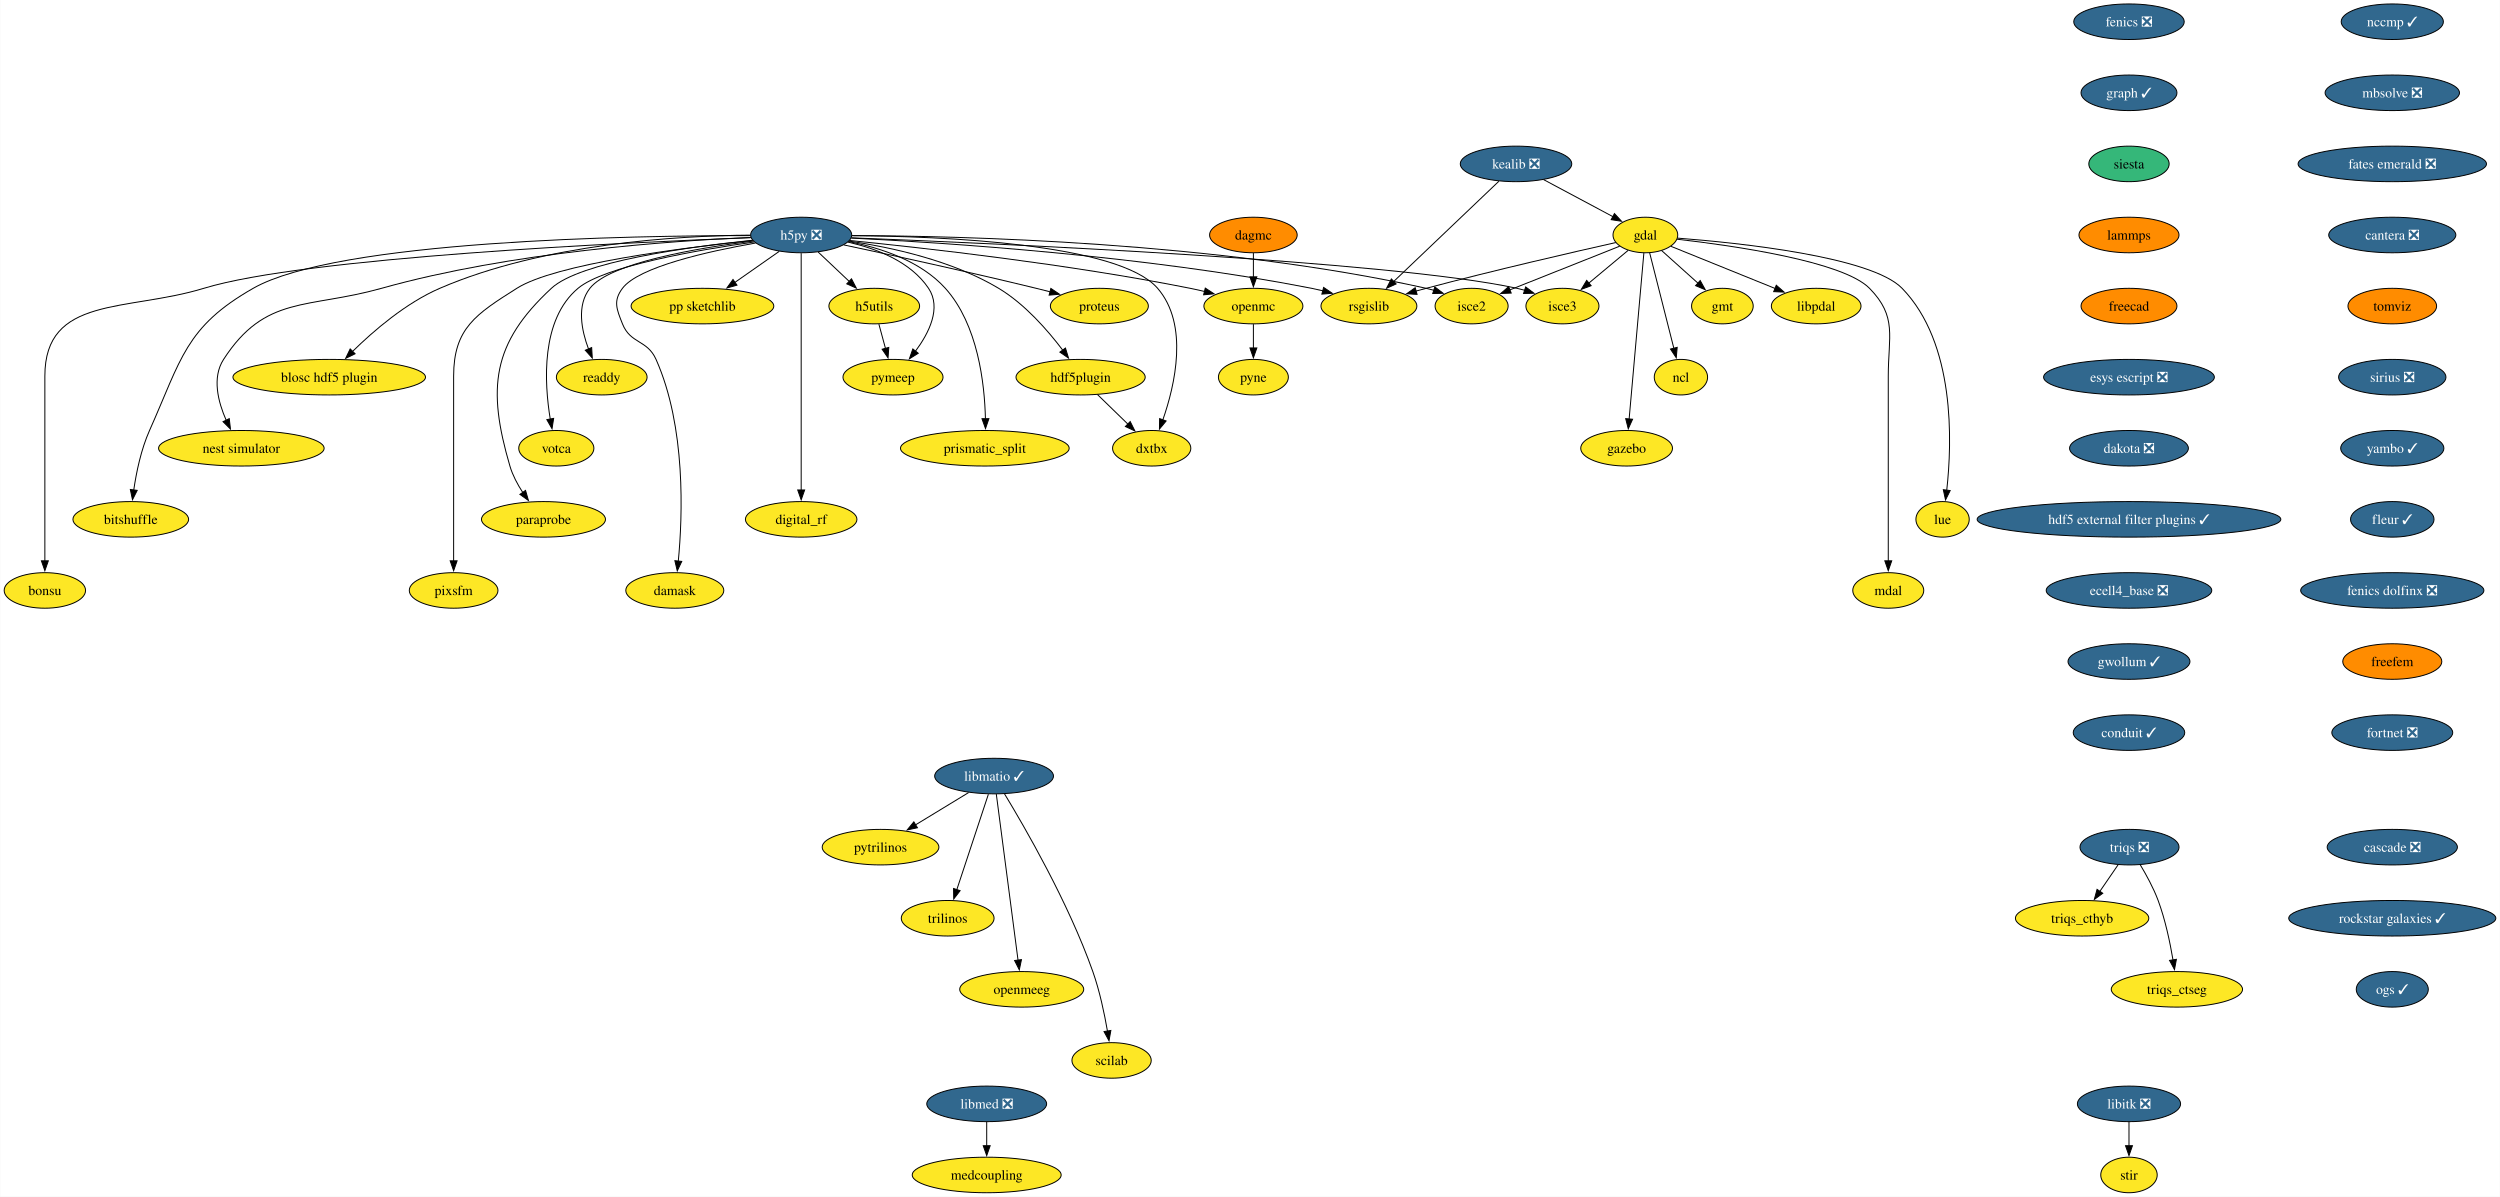
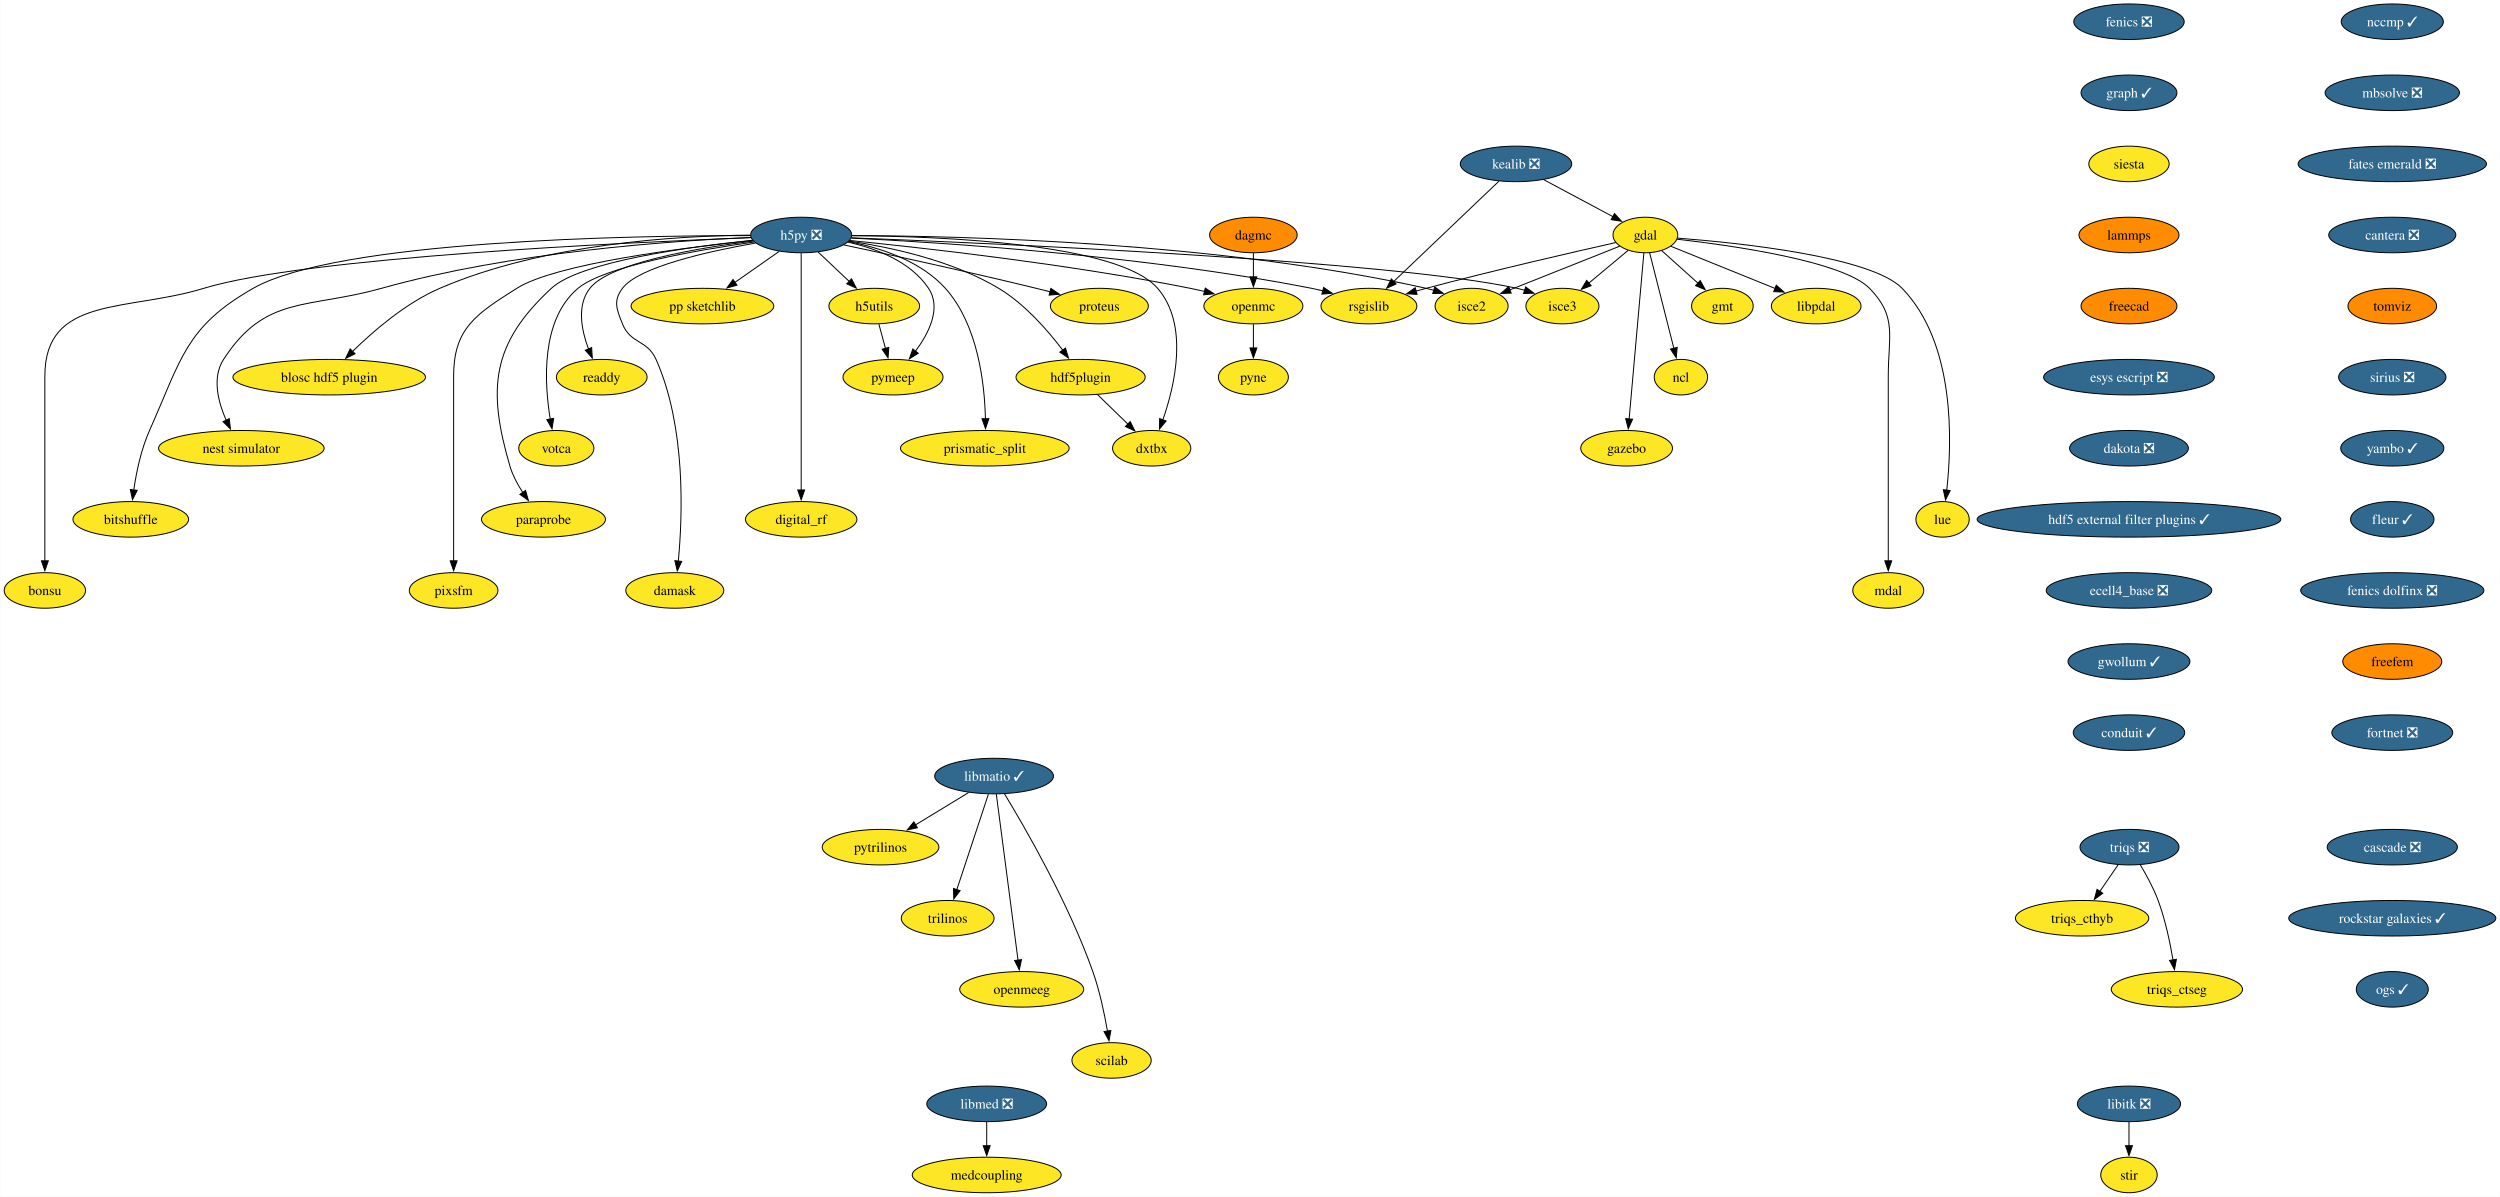
<svg xmlns="http://www.w3.org/2000/svg" xmlns:xlink="http://www.w3.org/1999/xlink" width="2532pt" height="1212pt" viewBox="0.00 0.00 2531.55 1212.00">
  <g id="graph0" class="graph" transform="scale(1 1) rotate(0) translate(4 1208)">
    <polygon fill="white" stroke="none" points="-4,4 -4,-1208 2527.55,-1208 2527.55,4 -4,4" />
    <g id="node1" class="node">
      <g id="a_node1">
        <a xlink:href="https://github.com/conda-forge/fenics-feedstock/pull/233" xlink:title="fenics ❎">
          <ellipse fill="#31688e" stroke="black" cx="2152.01" cy="-1186" rx="55.94" ry="18" />
          <text text-anchor="middle" x="2152.01" y="-1181.33" font-family="Times,serif" font-size="14.00" fill="white">fenics ❎</text>
        </a>
      </g>
    </g>
    <g id="node2" class="node">
      <g id="a_node2">
        <a xlink:href="https://github.com/conda-forge/graph-feedstock/pull/11" xlink:title="graph ✓">
          <ellipse fill="#31688e" stroke="black" cx="2152.01" cy="-1114" rx="48.58" ry="18" />
          <text text-anchor="middle" x="2152.01" y="-1109.33" font-family="Times,serif" font-size="14.00" fill="white">graph ✓</text>
        </a>
      </g>
    </g>
    <g id="node13" class="node">
      <g id="a_node13">
        <a xlink:href="https://github.com/conda-forge/siesta-feedstock" xlink:title="siesta">
-           <ellipse fill="#35b779" stroke="black" cx="2152.01" cy="-1042" rx="40.69" ry="18" />
+           <ellipse fill="#fde725" stroke="black" cx="2152.01" cy="-1042" rx="40.69" ry="18" />
          <text text-anchor="middle" x="2152.01" y="-1037.33" font-family="Times,serif" font-size="14.00">siesta</text>
        </a>
      </g>
    </g>
    <g id="node3" class="node">
      <g id="a_node3">
        <a xlink:href="https://github.com/conda-forge/gdal-feedstock" xlink:title="gdal">
          <ellipse fill="#fde725" stroke="black" cx="1662.21" cy="-970" rx="32.79" ry="18" />
          <text text-anchor="middle" x="1662.21" y="-965.33" font-family="Times,serif" font-size="14.00">gdal</text>
        </a>
      </g>
    </g>
    <g id="node4" class="node">
      <g id="a_node4">
        <a xlink:href="https://github.com/conda-forge/gmt-feedstock" xlink:title="gmt">
          <ellipse fill="#fde725" stroke="black" cx="1740.21" cy="-898" rx="31.22" ry="18" />
          <text text-anchor="middle" x="1740.21" y="-893.33" font-family="Times,serif" font-size="14.00">gmt</text>
        </a>
      </g>
    </g>
    <g id="edge2" class="edge">
      <path fill="none" stroke="black" d="M1678.75,-954.15C1689.48,-944.53 1703.64,-931.82 1715.66,-921.03" />
      <polygon fill="black" stroke="black" points="1717.73,-923.88 1722.84,-914.59 1713.06,-918.67 1717.73,-923.88" />
    </g>
    <g id="node5" class="node">
      <g id="a_node5">
        <a xlink:href="https://github.com/conda-forge/ncl-feedstock" xlink:title="ncl">
          <ellipse fill="#fde725" stroke="black" cx="1698.21" cy="-826" rx="27" ry="18" />
          <text text-anchor="middle" x="1698.21" y="-821.33" font-family="Times,serif" font-size="14.00">ncl</text>
        </a>
      </g>
    </g>
    <g id="edge3" class="edge">
      <path fill="none" stroke="black" d="M1666.56,-951.87C1672.64,-927.88 1683.76,-883.99 1691.07,-855.16" />
      <polygon fill="black" stroke="black" points="1694.42,-856.21 1693.48,-845.66 1687.63,-854.49 1694.42,-856.21" />
    </g>
    <g id="node6" class="node">
      <g id="a_node6">
        <a xlink:href="https://github.com/conda-forge/rsgislib-feedstock" xlink:title="rsgislib">
          <ellipse fill="#fde725" stroke="black" cx="1382.21" cy="-898" rx="48.58" ry="18" />
          <text text-anchor="middle" x="1382.21" y="-893.33" font-family="Times,serif" font-size="14.00">rsgislib</text>
        </a>
      </g>
    </g>
    <g id="edge4" class="edge">
      <path fill="none" stroke="black" d="M1632.29,-962.36C1589.53,-952.77 1508.57,-934.17 1440.21,-916 1436.87,-915.11 1433.43,-914.17 1429.97,-913.21" />
      <polygon fill="black" stroke="black" points="1430.98,-909.86 1420.41,-910.49 1429.07,-916.59 1430.98,-909.86" />
    </g>
    <g id="node7" class="node">
      <g id="a_node7">
        <a xlink:href="https://github.com/conda-forge/isce2-feedstock" xlink:title="isce2">
          <ellipse fill="#fde725" stroke="black" cx="1486.21" cy="-898" rx="37" ry="18" />
          <text text-anchor="middle" x="1486.21" y="-893.33" font-family="Times,serif" font-size="14.00">isce2</text>
        </a>
      </g>
    </g>
    <g id="edge5" class="edge">
      <path fill="none" stroke="black" d="M1636.24,-958.67C1606.82,-946.97 1558.58,-927.78 1524.76,-914.33" />
      <polygon fill="black" stroke="black" points="1526.32,-911.19 1515.74,-910.74 1523.73,-917.69 1526.32,-911.19" />
    </g>
    <g id="node8" class="node">
      <g id="a_node8">
        <a xlink:href="https://github.com/conda-forge/gazebo-feedstock" xlink:title="gazebo">
          <ellipse fill="#fde725" stroke="black" cx="1643.21" cy="-754" rx="46.47" ry="18" />
          <text text-anchor="middle" x="1643.21" y="-749.33" font-family="Times,serif" font-size="14.00">gazebo</text>
        </a>
      </g>
    </g>
    <g id="edge6" class="edge">
      <path fill="none" stroke="black" d="M1660.69,-951.85C1657.43,-915.14 1649.75,-828.66 1645.75,-783.53" />
      <polygon fill="black" stroke="black" points="1649.25,-783.39 1644.88,-773.74 1642.27,-784.01 1649.25,-783.39" />
    </g>
    <g id="node9" class="node">
      <g id="a_node9">
        <a xlink:href="https://github.com/conda-forge/lue-feedstock" xlink:title="lue">
          <ellipse fill="#fde725" stroke="black" cx="1963.21" cy="-682" rx="27" ry="18" />
          <text text-anchor="middle" x="1963.21" y="-677.33" font-family="Times,serif" font-size="14.00">lue</text>
        </a>
      </g>
    </g>
    <g id="edge7" class="edge">
      <path fill="none" stroke="black" d="M1694.61,-966.85C1757.11,-962.02 1890.96,-948.1 1922.21,-916 1976.22,-860.52 1972.92,-760.39 1967.43,-711.47" />
      <polygon fill="black" stroke="black" points="1970.92,-711.18 1966.2,-701.69 1963.97,-712.05 1970.92,-711.18" />
    </g>
    <g id="node10" class="node">
      <g id="a_node10">
        <a xlink:href="https://github.com/conda-forge/mdal-feedstock" xlink:title="mdal">
          <ellipse fill="#fde725" stroke="black" cx="1908.21" cy="-610" rx="35.95" ry="18" />
          <text text-anchor="middle" x="1908.21" y="-605.33" font-family="Times,serif" font-size="14.00">mdal</text>
        </a>
      </g>
    </g>
    <g id="edge8" class="edge">
      <path fill="none" stroke="black" d="M1694.33,-965.72C1750.29,-959.35 1862.29,-943.44 1889.21,-916 1917.54,-887.13 1908.21,-867.45 1908.21,-827 1908.21,-827 1908.21,-827 1908.21,-753 1908.21,-713.74 1908.21,-668.38 1908.21,-639.69" />
      <polygon fill="black" stroke="black" points="1911.71,-640 1908.21,-630 1904.71,-640 1911.71,-640" />
    </g>
    <g id="node11" class="node">
      <g id="a_node11">
        <a xlink:href="https://github.com/conda-forge/isce3-feedstock" xlink:title="isce3">
          <ellipse fill="#fde725" stroke="black" cx="1578.21" cy="-898" rx="37" ry="18" />
          <text text-anchor="middle" x="1578.21" y="-893.33" font-family="Times,serif" font-size="14.00">isce3</text>
        </a>
      </g>
    </g>
    <g id="edge9" class="edge">
      <path fill="none" stroke="black" d="M1644.81,-954.5C1633.25,-944.86 1617.86,-932.04 1604.78,-921.14" />
      <polygon fill="black" stroke="black" points="1607.26,-918.65 1597.34,-914.94 1602.78,-924.03 1607.26,-918.65" />
    </g>
    <g id="node12" class="node">
      <g id="a_node12">
        <a xlink:href="https://github.com/conda-forge/libpdal-feedstock" xlink:title="libpdal">
          <ellipse fill="#fde725" stroke="black" cx="1835.21" cy="-898" rx="45.42" ry="18" />
          <text text-anchor="middle" x="1835.21" y="-893.33" font-family="Times,serif" font-size="14.00">libpdal</text>
        </a>
      </g>
    </g>
    <g id="edge10" class="edge">
      <path fill="none" stroke="black" d="M1688.11,-958.52C1715.97,-947.25 1760.69,-929.15 1793.52,-915.87" />
      <polygon fill="black" stroke="black" points="1794.79,-919.13 1802.75,-912.13 1792.17,-912.64 1794.79,-919.13" />
    </g>
    <g id="node42" class="node">
      <g id="a_node42">
        <a xlink:href="https://github.com/conda-forge/lammps-feedstock" xlink:title="lammps">
          <ellipse fill="#ff8c00" stroke="black" cx="2152.01" cy="-970" rx="50.68" ry="18" />
          <text text-anchor="middle" x="2152.01" y="-965.33" font-family="Times,serif" font-size="14.00">lammps</text>
        </a>
      </g>
    </g>
    <g id="node14" class="node">
      <g id="a_node14">
        <a xlink:href="https://github.com/conda-forge/h5py-feedstock/pull/151" xlink:title="h5py ❎">
          <ellipse fill="#31688e" stroke="black" cx="807.21" cy="-970" rx="51.21" ry="18" />
          <text text-anchor="middle" x="807.21" y="-965.33" font-family="Times,serif" font-size="14.00" fill="white">h5py ❎</text>
        </a>
      </g>
    </g>
    <g id="edge12" class="edge">
      <path fill="none" stroke="black" d="M857.94,-966.88C951.08,-962.31 1155.32,-949.12 1324.21,-916 1327.98,-915.26 1331.86,-914.39 1335.74,-913.43" />
      <polygon fill="black" stroke="black" points="1336.34,-916.89 1345.11,-910.94 1334.55,-910.12 1336.34,-916.89" />
    </g>
    <g id="edge13" class="edge">
      <path fill="none" stroke="black" d="M858.79,-969.37C967.61,-969.12 1228.14,-963.15 1440.21,-916 1442.81,-915.42 1445.45,-914.73 1448.1,-913.97" />
      <polygon fill="black" stroke="black" points="1448.97,-917.37 1457.41,-910.95 1446.82,-910.71 1448.97,-917.37" />
    </g>
    <g id="edge14" class="edge">
      <path fill="none" stroke="black" d="M858.26,-967.13C1001.18,-961.61 1403.25,-943.96 1532.21,-916 1534.81,-915.44 1537.46,-914.76 1540.11,-914" />
      <polygon fill="black" stroke="black" points="1540.97,-917.4 1549.42,-911 1538.83,-910.74 1540.97,-917.4" />
    </g>
    <g id="node15" class="node">
      <g id="a_node15">
        <a xlink:href="https://github.com/conda-forge/openmc-feedstock" xlink:title="openmc">
          <ellipse fill="#fde725" stroke="black" cx="1265.21" cy="-898" rx="50.16" ry="18" />
          <text text-anchor="middle" x="1265.21" y="-893.33" font-family="Times,serif" font-size="14.00">openmc</text>
        </a>
      </g>
    </g>
    <g id="edge15" class="edge">
      <path fill="none" stroke="black" d="M856.37,-964.4C931.26,-956.93 1078.19,-940.51 1201.21,-916 1206.04,-915.04 1211.03,-913.92 1216.02,-912.73" />
      <polygon fill="black" stroke="black" points="1216.49,-916.22 1225.35,-910.41 1214.8,-909.43 1216.49,-916.22" />
    </g>
    <g id="node16" class="node">
      <g id="a_node16">
        <a xlink:href="https://github.com/conda-forge/h5utils-feedstock" xlink:title="h5utils">
          <ellipse fill="#fde725" stroke="black" cx="881.21" cy="-898" rx="45.95" ry="18" />
          <text text-anchor="middle" x="881.21" y="-893.33" font-family="Times,serif" font-size="14.00">h5utils</text>
        </a>
      </g>
    </g>
    <g id="edge16" class="edge">
      <path fill="none" stroke="black" d="M824.38,-952.76C833.72,-943.93 845.45,-932.83 855.83,-923.01" />
      <polygon fill="black" stroke="black" points="858.18,-925.6 863.04,-916.19 853.37,-920.52 858.18,-925.6" />
    </g>
    <g id="node17" class="node">
      <g id="a_node17">
        <a xlink:href="https://github.com/conda-forge/pymeep-feedstock" xlink:title="pymeep">
          <ellipse fill="#fde725" stroke="black" cx="900.21" cy="-826" rx="50.68" ry="18" />
          <text text-anchor="middle" x="900.21" y="-821.33" font-family="Times,serif" font-size="14.00">pymeep</text>
        </a>
      </g>
    </g>
    <g id="edge17" class="edge">
      <path fill="none" stroke="black" d="M854.55,-962.8C883.39,-956.31 918.08,-943.05 936.21,-916 949.47,-896.22 936.72,-870.8 922.86,-852.19" />
      <polygon fill="black" stroke="black" points="925.77,-850.23 916.8,-844.59 920.3,-854.59 925.77,-850.23" />
    </g>
    <g id="node18" class="node">
      <g id="a_node18">
        <a xlink:href="https://github.com/conda-forge/blosc-hdf5-plugin-feedstock" xlink:title="blosc hdf5 plugin">
          <ellipse fill="#fde725" stroke="black" cx="329.21" cy="-826" rx="97.51" ry="18" />
          <text text-anchor="middle" x="329.21" y="-821.33" font-family="Times,serif" font-size="14.00">blosc hdf5 plugin</text>
        </a>
      </g>
    </g>
    <g id="edge18" class="edge">
      <path fill="none" stroke="black" d="M755.51,-969.86C682.48,-969.25 546.28,-961.37 441.21,-916 406.74,-901.12 373.93,-872.78 352.83,-852.06" />
      <polygon fill="black" stroke="black" points="355.41,-849.69 345.87,-845.06 350.44,-854.62 355.41,-849.69" />
    </g>
    <g id="node19" class="node">
      <g id="a_node19">
        <a xlink:href="https://github.com/conda-forge/nest-simulator-feedstock" xlink:title="nest simulator">
          <ellipse fill="#fde725" stroke="black" cx="240.21" cy="-754" rx="83.83" ry="18" />
          <text text-anchor="middle" x="240.21" y="-749.33" font-family="Times,serif" font-size="14.00">nest simulator</text>
        </a>
      </g>
    </g>
    <g id="edge19" class="edge">
      <path fill="none" stroke="black" d="M756.2,-967.54C675.43,-964.13 513.77,-952.9 382.21,-916 307.13,-894.94 264.55,-909.48 222.21,-844 210.34,-825.63 216.62,-801.03 224.87,-782.34" />
      <polygon fill="black" stroke="black" points="227.96,-784 229.17,-773.48 221.66,-780.95 227.96,-784" />
    </g>
    <g id="node20" class="node">
      <g id="a_node20">
        <a xlink:href="https://github.com/conda-forge/bitshuffle-feedstock" xlink:title="bitshuffle">
          <ellipse fill="#fde725" stroke="black" cx="128.21" cy="-682" rx="58.57" ry="18" />
          <text text-anchor="middle" x="128.21" y="-677.33" font-family="Times,serif" font-size="14.00">bitshuffle</text>
        </a>
      </g>
    </g>
    <g id="edge20" class="edge">
      <path fill="none" stroke="black" d="M755.78,-969.38C635.07,-969.44 337.36,-964.52 252.21,-916 183.4,-876.78 179.52,-844.32 147.21,-772 138.64,-752.8 133.84,-729.52 131.22,-711.58" />
      <polygon fill="black" stroke="black" points="134.72,-711.36 129.95,-701.89 127.78,-712.26 134.72,-711.36" />
    </g>
    <g id="node21" class="node">
      <g id="a_node21">
        <a xlink:href="https://github.com/conda-forge/bonsu-feedstock" xlink:title="bonsu">
          <ellipse fill="#fde725" stroke="black" cx="41.21" cy="-610" rx="41.21" ry="18" />
          <text text-anchor="middle" x="41.21" y="-605.33" font-family="Times,serif" font-size="14.00">bonsu</text>
        </a>
      </g>
    </g>
    <g id="edge21" class="edge">
      <path fill="none" stroke="black" d="M756.13,-967.25C629.77,-962.48 305.33,-947.47 202.21,-916 124.01,-892.14 41.21,-908.76 41.21,-827 41.21,-827 41.21,-827 41.21,-753 41.21,-713.74 41.21,-668.38 41.21,-639.69" />
      <polygon fill="black" stroke="black" points="44.71,-640 41.21,-630 37.71,-640 44.71,-640" />
    </g>
    <g id="node22" class="node">
      <g id="a_node22">
        <a xlink:href="https://github.com/conda-forge/proteus-feedstock" xlink:title="proteus">
          <ellipse fill="#fde725" stroke="black" cx="1109.21" cy="-898" rx="49.63" ry="18" />
          <text text-anchor="middle" x="1109.21" y="-893.33" font-family="Times,serif" font-size="14.00">proteus</text>
        </a>
      </g>
    </g>
    <g id="edge22" class="edge">
      <path fill="none" stroke="black" d="M850.33,-959.95C898.1,-949.79 977.36,-932.56 1045.21,-916 1049.8,-914.88 1054.56,-913.68 1059.32,-912.46" />
      <polygon fill="black" stroke="black" points="1060.09,-915.88 1068.89,-909.97 1058.33,-909.1 1060.09,-915.88" />
    </g>
    <g id="node23" class="node">
      <g id="a_node23">
        <a xlink:href="https://github.com/conda-forge/hdf5plugin-feedstock" xlink:title="hdf5plugin">
          <ellipse fill="#fde725" stroke="black" cx="1090.21" cy="-826" rx="65.41" ry="18" />
          <text text-anchor="middle" x="1090.21" y="-821.33" font-family="Times,serif" font-size="14.00">hdf5plugin</text>
        </a>
      </g>
    </g>
    <g id="edge23" class="edge">
      <path fill="none" stroke="black" d="M855.81,-963.82C898.24,-957.57 960.22,-944.15 1007.21,-916 1033.69,-900.14 1056.98,-873.4 1072.1,-853.36" />
      <polygon fill="black" stroke="black" points="1074.87,-855.5 1077.94,-845.36 1069.22,-851.36 1074.87,-855.5" />
    </g>
    <g id="node24" class="node">
      <g id="a_node24">
        <a xlink:href="https://github.com/conda-forge/prismatic_split-feedstock" xlink:title="prismatic_split">
          <ellipse fill="#fde725" stroke="black" cx="993.21" cy="-754" rx="85.41" ry="18" />
          <text text-anchor="middle" x="993.21" y="-749.33" font-family="Times,serif" font-size="14.00">prismatic_split</text>
        </a>
      </g>
    </g>
    <g id="edge24" class="edge">
      <path fill="none" stroke="black" d="M855.11,-963.36C887.24,-957.09 928.13,-943.85 953.21,-916 986.31,-879.24 993,-819.34 993.82,-783.89" />
      <polygon fill="black" stroke="black" points="997.32,-783.99 993.89,-773.96 990.32,-783.94 997.32,-783.99" />
    </g>
    <g id="node25" class="node">
      <g id="a_node25">
        <a xlink:href="https://github.com/conda-forge/digital_rf-feedstock" xlink:title="digital_rf">
          <ellipse fill="#fde725" stroke="black" cx="807.21" cy="-682" rx="56.47" ry="18" />
          <text text-anchor="middle" x="807.21" y="-677.33" font-family="Times,serif" font-size="14.00">digital_rf</text>
        </a>
      </g>
    </g>
    <g id="edge25" class="edge">
      <path fill="none" stroke="black" d="M807.21,-951.54C807.21,-903.76 807.21,-770.51 807.21,-711.61" />
      <polygon fill="black" stroke="black" points="810.71,-711.75 807.21,-701.75 803.71,-711.75 810.71,-711.75" />
    </g>
    <g id="node26" class="node">
      <g id="a_node26">
        <a xlink:href="https://github.com/conda-forge/damask-feedstock" xlink:title="damask">
          <ellipse fill="#fde725" stroke="black" cx="679.21" cy="-610" rx="49.63" ry="18" />
          <text text-anchor="middle" x="679.21" y="-605.33" font-family="Times,serif" font-size="14.00">damask</text>
        </a>
      </g>
    </g>
    <g id="edge26" class="edge">
      <path fill="none" stroke="black" d="M761,-961.87C712.92,-953.39 642.41,-937.62 626.21,-916 616.62,-903.19 620.3,-894.87 626.21,-880 634.34,-859.55 651.26,-864.1 660.21,-844 690.62,-775.74 687.12,-685.14 682.75,-639.65" />
      <polygon fill="black" stroke="black" points="686.25,-639.41 681.71,-629.83 679.29,-640.14 686.25,-639.41" />
    </g>
    <g id="node27" class="node">
      <g id="a_node27">
        <a xlink:href="https://github.com/conda-forge/pp-sketchlib-feedstock" xlink:title="pp sketchlib">
          <ellipse fill="#fde725" stroke="black" cx="707.21" cy="-898" rx="72.25" ry="18" />
          <text text-anchor="middle" x="707.21" y="-893.33" font-family="Times,serif" font-size="14.00">pp sketchlib</text>
        </a>
      </g>
    </g>
    <g id="edge27" class="edge">
      <path fill="none" stroke="black" d="M785.02,-953.46C771.8,-944.21 754.79,-932.3 740.04,-921.98" />
      <polygon fill="black" stroke="black" points="742.18,-919.2 731.98,-916.34 738.16,-924.94 742.18,-919.2" />
    </g>
    <g id="node28" class="node">
      <g id="a_node28">
        <a xlink:href="https://github.com/conda-forge/readdy-feedstock" xlink:title="readdy">
          <ellipse fill="#fde725" stroke="black" cx="605.21" cy="-826" rx="45.95" ry="18" />
          <text text-anchor="middle" x="605.21" y="-821.33" font-family="Times,serif" font-size="14.00">readdy</text>
        </a>
      </g>
    </g>
    <g id="edge28" class="edge">
      <path fill="none" stroke="black" d="M758.77,-963.87C702.09,-956.76 613.38,-941.77 593.21,-916 579.72,-898.76 584.64,-873.65 591.84,-854.49" />
      <polygon fill="black" stroke="black" points="595.01,-855.98 595.63,-845.4 588.55,-853.28 595.01,-855.98" />
    </g>
    <g id="node29" class="node">
      <g id="a_node29">
        <a xlink:href="https://github.com/conda-forge/votca-feedstock" xlink:title="votca">
          <ellipse fill="#fde725" stroke="black" cx="559.21" cy="-754" rx="38.06" ry="18" />
          <text text-anchor="middle" x="559.21" y="-749.33" font-family="Times,serif" font-size="14.00">votca</text>
        </a>
      </g>
    </g>
    <g id="edge29" class="edge">
      <path fill="none" stroke="black" d="M759.52,-962.92C701.48,-954.67 607.9,-938.35 581.21,-916 543.26,-884.21 547,-820.34 553.11,-783.31" />
      <polygon fill="black" stroke="black" points="556.5,-784.27 554.86,-773.8 549.61,-783 556.5,-784.27" />
    </g>
    <g id="node30" class="node">
      <g id="a_node30">
        <a xlink:href="https://github.com/conda-forge/dxtbx-feedstock" xlink:title="dxtbx">
          <ellipse fill="#fde725" stroke="black" cx="1162.21" cy="-754" rx="39.63" ry="18" />
          <text text-anchor="middle" x="1162.21" y="-749.33" font-family="Times,serif" font-size="14.00">dxtbx</text>
        </a>
      </g>
    </g>
    <g id="edge30" class="edge">
      <path fill="none" stroke="black" d="M858.62,-969.33C948.6,-968.69 1128.82,-961.6 1168.21,-916 1200.06,-879.14 1185.8,-817.92 1173.43,-782.54" />
      <polygon fill="black" stroke="black" points="1176.81,-781.61 1170.06,-773.45 1170.25,-784.04 1176.81,-781.61" />
    </g>
    <g id="node31" class="node">
      <g id="a_node31">
        <a xlink:href="https://github.com/conda-forge/paraprobe-feedstock" xlink:title="paraprobe">
          <ellipse fill="#fde725" stroke="black" cx="546.21" cy="-682" rx="62.78" ry="18" />
          <text text-anchor="middle" x="546.21" y="-677.33" font-family="Times,serif" font-size="14.00">paraprobe</text>
        </a>
      </g>
    </g>
    <g id="edge31" class="edge">
      <path fill="none" stroke="black" d="M757.85,-964.65C692.84,-957.94 583.32,-942.94 554.21,-916 493.92,-860.2 489.1,-814.83 512.21,-736 514.97,-726.6 519.96,-717.29 525.28,-709.16" />
      <polygon fill="black" stroke="black" points="528.04,-711.32 530.94,-701.13 522.32,-707.29 528.04,-711.32" />
    </g>
    <g id="node32" class="node">
      <g id="a_node32">
        <a xlink:href="https://github.com/conda-forge/pixsfm-feedstock" xlink:title="pixsfm">
          <ellipse fill="#fde725" stroke="black" cx="455.21" cy="-610" rx="44.9" ry="18" />
          <text text-anchor="middle" x="455.21" y="-605.33" font-family="Times,serif" font-size="14.00">pixsfm</text>
        </a>
      </g>
    </g>
    <g id="edge32" class="edge">
      <path fill="none" stroke="black" d="M758.14,-964.42C686.66,-957.01 558.19,-940.69 519.21,-916 478.06,-889.93 455.21,-875.72 455.21,-827 455.21,-827 455.21,-827 455.21,-753 455.21,-713.74 455.21,-668.38 455.21,-639.69" />
      <polygon fill="black" stroke="black" points="458.71,-640 455.21,-630 451.71,-640 458.71,-640" />
    </g>
    <g id="node33" class="node">
      <g id="a_node33">
        <a xlink:href="https://github.com/conda-forge/pyne-feedstock" xlink:title="pyne">
          <ellipse fill="#fde725" stroke="black" cx="1265.21" cy="-826" rx="35.42" ry="18" />
          <text text-anchor="middle" x="1265.21" y="-821.33" font-family="Times,serif" font-size="14.00">pyne</text>
        </a>
      </g>
    </g>
    <g id="edge33" class="edge">
      <path fill="none" stroke="black" d="M1265.21,-879.7C1265.21,-872.41 1265.21,-863.73 1265.21,-855.54" />
      <polygon fill="black" stroke="black" points="1268.71,-855.62 1265.21,-845.62 1261.71,-855.62 1268.71,-855.62" />
    </g>
    <g id="edge34" class="edge">
      <path fill="none" stroke="black" d="M885.91,-879.7C887.93,-872.24 890.35,-863.32 892.62,-854.97" />
      <polygon fill="black" stroke="black" points="895.93,-856.13 895.17,-845.57 889.18,-854.3 895.93,-856.13" />
    </g>
    <g id="edge35" class="edge">
      <path fill="none" stroke="black" d="M1107.28,-808.41C1116.5,-799.44 1128.05,-788.21 1138.17,-778.37" />
      <polygon fill="black" stroke="black" points="1140.44,-781.05 1145.17,-771.57 1135.56,-776.03 1140.44,-781.05" />
    </g>
    <g id="node34" class="node">
      <g id="a_node34">
        <a xlink:href="https://github.com/conda-forge/kealib-feedstock/pull/65" xlink:title="kealib ❎">
          <ellipse fill="#31688e" stroke="black" cx="1531.21" cy="-1042" rx="56.47" ry="18" />
          <text text-anchor="middle" x="1531.21" y="-1037.33" font-family="Times,serif" font-size="14.00" fill="white">kealib ❎</text>
        </a>
      </g>
    </g>
    <g id="edge36" class="edge">
      <path fill="none" stroke="black" d="M1559.32,-1025.98C1579.86,-1015 1607.79,-1000.08 1629.36,-988.55" />
      <polygon fill="black" stroke="black" points="1630.88,-991.71 1638.05,-983.91 1627.58,-985.54 1630.88,-991.71" />
    </g>
    <g id="edge37" class="edge">
      <path fill="none" stroke="black" d="M1513.83,-1024.43C1487.45,-999.29 1437.18,-951.38 1406.98,-922.6" />
      <polygon fill="black" stroke="black" points="1409.78,-920.44 1400.12,-916.07 1404.95,-925.5 1409.78,-920.44" />
    </g>
    <g id="node35" class="node">
      <g id="a_node35">
        <a xlink:href="https://github.com/conda-forge/libitk-feedstock/pull/99" xlink:title="libitk ❎">
          <ellipse fill="#31688e" stroke="black" cx="2152.01" cy="-90" rx="52.26" ry="18" />
          <text text-anchor="middle" x="2152.01" y="-85.33" font-family="Times,serif" font-size="14.00" fill="white">libitk ❎</text>
        </a>
      </g>
    </g>
    <g id="node36" class="node">
      <g id="a_node36">
        <a xlink:href="https://github.com/conda-forge/stir-feedstock" xlink:title="stir">
          <ellipse fill="#fde725" stroke="black" cx="2152.01" cy="-18" rx="28.59" ry="18" />
          <text text-anchor="middle" x="2152.01" y="-13.32" font-family="Times,serif" font-size="14.00">stir</text>
        </a>
      </g>
    </g>
    <g id="edge38" class="edge">
      <path fill="none" stroke="black" d="M2152.01,-71.7C2152.01,-64.41 2152.01,-55.73 2152.01,-47.54" />
      <polygon fill="black" stroke="black" points="2155.51,-47.62 2152.01,-37.62 2148.51,-47.62 2155.51,-47.62" />
    </g>
    <g id="node37" class="node">
      <g id="a_node37">
        <a xlink:href="https://github.com/conda-forge/libmatio-feedstock/pull/53" xlink:title="libmatio ✓">
          <ellipse fill="#31688e" stroke="black" cx="1002.58" cy="-422" rx="60.15" ry="18" />
          <text text-anchor="middle" x="1002.58" y="-417.32" font-family="Times,serif" font-size="14.00" fill="white">libmatio ✓</text>
        </a>
      </g>
    </g>
    <g id="node38" class="node">
      <g id="a_node38">
        <a xlink:href="https://github.com/conda-forge/pytrilinos-feedstock" xlink:title="pytrilinos">
          <ellipse fill="#fde725" stroke="black" cx="887.58" cy="-350" rx="59.1" ry="18" />
          <text text-anchor="middle" x="887.58" y="-345.32" font-family="Times,serif" font-size="14.00">pytrilinos</text>
        </a>
      </g>
    </g>
    <g id="edge39" class="edge">
      <path fill="none" stroke="black" d="M976.77,-405.29C960.94,-395.65 940.44,-383.18 923.09,-372.62" />
      <polygon fill="black" stroke="black" points="924.95,-369.65 914.59,-367.44 921.31,-375.63 924.95,-369.65" />
    </g>
    <g id="node39" class="node">
      <g id="a_node39">
        <a xlink:href="https://github.com/conda-forge/trilinos-feedstock" xlink:title="trilinos">
          <ellipse fill="#fde725" stroke="black" cx="955.58" cy="-278" rx="47" ry="18" />
          <text text-anchor="middle" x="955.58" y="-273.32" font-family="Times,serif" font-size="14.00">trilinos</text>
        </a>
      </g>
    </g>
    <g id="edge40" class="edge">
      <path fill="none" stroke="black" d="M996.81,-403.59C988.84,-379.5 974.36,-335.75 964.86,-307.03" />
      <polygon fill="black" stroke="black" points="968.18,-305.94 961.72,-297.55 961.54,-308.14 968.18,-305.94" />
    </g>
    <g id="node40" class="node">
      <g id="a_node40">
        <a xlink:href="https://github.com/conda-forge/openmeeg-feedstock" xlink:title="openmeeg">
          <ellipse fill="#fde725" stroke="black" cx="1030.58" cy="-206" rx="62.78" ry="18" />
          <text text-anchor="middle" x="1030.58" y="-201.33" font-family="Times,serif" font-size="14.00">openmeeg</text>
        </a>
      </g>
    </g>
    <g id="edge41" class="edge">
      <path fill="none" stroke="black" d="M1004.82,-403.85C1009.62,-367.14 1020.94,-280.66 1026.84,-235.53" />
      <polygon fill="black" stroke="black" points="1030.3,-236.1 1028.13,-225.73 1023.36,-235.19 1030.3,-236.1" />
    </g>
    <g id="node41" class="node">
      <g id="a_node41">
        <a xlink:href="https://github.com/conda-forge/scilab-feedstock" xlink:title="scilab">
          <ellipse fill="#fde725" stroke="black" cx="1121.58" cy="-134" rx="40.16" ry="18" />
          <text text-anchor="middle" x="1121.58" y="-129.32" font-family="Times,serif" font-size="14.00">scilab</text>
        </a>
      </g>
    </g>
    <g id="edge42" class="edge">
      <path fill="none" stroke="black" d="M1013.12,-404.02C1033.36,-370.72 1077.82,-293.97 1102.58,-224 1109.51,-204.39 1114.34,-181.42 1117.39,-163.73" />
      <polygon fill="black" stroke="black" points="1120.84,-164.35 1118.98,-153.92 1113.93,-163.23 1120.84,-164.35" />
    </g>
    <g id="node45" class="node">
      <g id="a_node45">
        <a xlink:href="https://github.com/conda-forge/freecad-feedstock" xlink:title="freecad">
          <ellipse fill="#ff8c00" stroke="black" cx="2152.01" cy="-898" rx="48.58" ry="18" />
          <text text-anchor="middle" x="2152.01" y="-893.33" font-family="Times,serif" font-size="14.00">freecad</text>
        </a>
      </g>
    </g>
    <g id="node43" class="node">
      <g id="a_node43">
        <a xlink:href="https://github.com/conda-forge/libmed-feedstock/pull/69" xlink:title="libmed ❎">
          <ellipse fill="#31688e" stroke="black" cx="995.11" cy="-90" rx="60.68" ry="18" />
          <text text-anchor="middle" x="995.11" y="-85.33" font-family="Times,serif" font-size="14.00" fill="white">libmed ❎</text>
        </a>
      </g>
    </g>
    <g id="node44" class="node">
      <g id="a_node44">
        <a xlink:href="https://github.com/conda-forge/medcoupling-feedstock" xlink:title="medcoupling">
          <ellipse fill="#fde725" stroke="black" cx="995.11" cy="-18" rx="75.41" ry="18" />
          <text text-anchor="middle" x="995.11" y="-13.32" font-family="Times,serif" font-size="14.00">medcoupling</text>
        </a>
      </g>
    </g>
    <g id="edge44" class="edge">
      <path fill="none" stroke="black" d="M995.11,-71.7C995.11,-64.41 995.11,-55.73 995.11,-47.54" />
      <polygon fill="black" stroke="black" points="998.61,-47.62 995.11,-37.62 991.61,-47.62 998.61,-47.62" />
    </g>
    <g id="node46" class="node">
      <g id="a_node46">
        <a xlink:href="https://github.com/conda-forge/esys-escript-feedstock/pull/76" xlink:title="esys escript ❎">
          <ellipse fill="#31688e" stroke="black" cx="2152.01" cy="-826" rx="86.46" ry="18" />
          <text text-anchor="middle" x="2152.01" y="-821.33" font-family="Times,serif" font-size="14.00" fill="white">esys escript ❎</text>
        </a>
      </g>
    </g>
    <g id="node47" class="node">
      <g id="a_node47">
        <a xlink:href="https://github.com/conda-forge/dakota-feedstock/pull/52" xlink:title="dakota ❎">
          <ellipse fill="#31688e" stroke="black" cx="2152.01" cy="-754" rx="60.15" ry="18" />
          <text text-anchor="middle" x="2152.01" y="-749.33" font-family="Times,serif" font-size="14.00" fill="white">dakota ❎</text>
        </a>
      </g>
    </g>
    <g id="node48" class="node">
      <g id="a_node48">
        <a xlink:href="https://github.com/conda-forge/hdf5-external-filter-plugins-feedstock/pull/23" xlink:title="hdf5 external filter plugins ✓">
          <ellipse fill="#31688e" stroke="black" cx="2152.01" cy="-682" rx="153.8" ry="18" />
          <text text-anchor="middle" x="2152.01" y="-677.33" font-family="Times,serif" font-size="14.00" fill="white">hdf5 external filter plugins ✓</text>
        </a>
      </g>
    </g>
    <g id="node52" class="node">
      <g id="a_node52">
        <a xlink:href="https://github.com/conda-forge/ecell4_base-feedstock/pull/32" xlink:title="ecell4_base ❎">
          <ellipse fill="#31688e" stroke="black" cx="2152.01" cy="-610" rx="83.83" ry="18" />
          <text text-anchor="middle" x="2152.01" y="-605.33" font-family="Times,serif" font-size="14.00" fill="white">ecell4_base ❎</text>
        </a>
      </g>
    </g>
    <g id="node49" class="node">
      <g id="a_node49">
        <a xlink:href="https://github.com/conda-forge/triqs-feedstock/pull/72" xlink:title="triqs ❎">
          <ellipse fill="#31688e" stroke="black" cx="2152.54" cy="-350" rx="50.16" ry="18" />
          <text text-anchor="middle" x="2152.54" y="-345.32" font-family="Times,serif" font-size="14.00" fill="white">triqs ❎</text>
        </a>
      </g>
    </g>
    <g id="node50" class="node">
      <g id="a_node50">
        <a xlink:href="https://github.com/conda-forge/triqs_cthyb-feedstock" xlink:title="triqs_cthyb">
          <ellipse fill="#fde725" stroke="black" cx="2104.54" cy="-278" rx="67.52" ry="18" />
          <text text-anchor="middle" x="2104.54" y="-273.32" font-family="Times,serif" font-size="14.00">triqs_cthyb</text>
        </a>
      </g>
    </g>
    <g id="edge49" class="edge">
      <path fill="none" stroke="black" d="M2140.92,-332.05C2135.38,-323.97 2128.62,-314.12 2122.44,-305.11" />
      <polygon fill="black" stroke="black" points="2125.45,-303.31 2116.91,-297.04 2119.68,-307.26 2125.45,-303.31" />
    </g>
    <g id="node51" class="node">
      <g id="a_node51">
        <a xlink:href="https://github.com/conda-forge/triqs_ctseg-feedstock" xlink:title="triqs_ctseg">
          <ellipse fill="#fde725" stroke="black" cx="2200.54" cy="-206" rx="66.47" ry="18" />
          <text text-anchor="middle" x="2200.54" y="-201.32" font-family="Times,serif" font-size="14.00">triqs_ctseg</text>
        </a>
      </g>
    </g>
    <g id="edge50" class="edge">
      <path fill="none" stroke="black" d="M2163.25,-332.41C2169.39,-322.25 2176.79,-308.78 2181.54,-296 2188.78,-276.5 2193.59,-253.53 2196.57,-235.8" />
      <polygon fill="black" stroke="black" points="2200.02,-236.4 2198.1,-225.98 2193.1,-235.32 2200.02,-236.4" />
    </g>
    <g id="node53" class="node">
      <g id="a_node53">
        <a xlink:href="https://github.com/conda-forge/gwollum-feedstock/pull/61" xlink:title="gwollum ✓">
          <ellipse fill="#31688e" stroke="black" cx="2152.01" cy="-538" rx="61.73" ry="18" />
          <text text-anchor="middle" x="2152.01" y="-533.33" font-family="Times,serif" font-size="14.00" fill="white">gwollum ✓</text>
        </a>
      </g>
    </g>
    <g id="node54" class="node">
      <g id="a_node54">
        <a xlink:href="https://github.com/conda-forge/conduit-feedstock/pull/47" xlink:title="conduit ✓">
          <ellipse fill="#31688e" stroke="black" cx="2152.01" cy="-466" rx="56.47" ry="18" />
          <text text-anchor="middle" x="2152.01" y="-461.32" font-family="Times,serif" font-size="14.00" fill="white">conduit ✓</text>
        </a>
      </g>
    </g>
    <g id="node55" class="node">
      <g id="a_node55">
        <a xlink:href="https://github.com/conda-forge/dagmc-feedstock" xlink:title="dagmc">
          <ellipse fill="#ff8c00" stroke="black" cx="1265.21" cy="-970" rx="44.37" ry="18" />
          <text text-anchor="middle" x="1265.21" y="-965.33" font-family="Times,serif" font-size="14.00">dagmc</text>
        </a>
      </g>
    </g>
    <g id="edge54" class="edge">
      <path fill="none" stroke="black" d="M1265.21,-951.7C1265.21,-944.41 1265.21,-935.73 1265.21,-927.54" />
      <polygon fill="black" stroke="black" points="1268.71,-927.62 1265.21,-917.62 1261.71,-927.62 1268.71,-927.62" />
    </g>
    <g id="node56" class="node">
      <g id="a_node56">
        <a xlink:href="https://github.com/conda-forge/nccmp-feedstock/pull/20" xlink:title="nccmp ✓">
          <ellipse fill="#31688e" stroke="black" cx="2418.68" cy="-1186" rx="51.74" ry="18" />
          <text text-anchor="middle" x="2418.68" y="-1181.33" font-family="Times,serif" font-size="14.00" fill="white">nccmp ✓</text>
        </a>
      </g>
    </g>
    <g id="node57" class="node">
      <g id="a_node57">
        <a xlink:href="https://github.com/conda-forge/mbsolve-feedstock/pull/19" xlink:title="mbsolve ❎">
          <ellipse fill="#31688e" stroke="black" cx="2418.68" cy="-1114" rx="68.04" ry="18" />
          <text text-anchor="middle" x="2418.68" y="-1109.33" font-family="Times,serif" font-size="14.00" fill="white">mbsolve ❎</text>
        </a>
      </g>
    </g>
    <g id="node58" class="node">
      <g id="a_node58">
        <a xlink:href="https://github.com/conda-forge/fates-emerald-feedstock/pull/20" xlink:title="fates emerald ❎">
          <ellipse fill="#31688e" stroke="black" cx="2418.68" cy="-1042" rx="95.4" ry="18" />
          <text text-anchor="middle" x="2418.68" y="-1037.33" font-family="Times,serif" font-size="14.00" fill="white">fates emerald ❎</text>
        </a>
      </g>
    </g>
    <g id="node59" class="node">
      <g id="a_node59">
        <a xlink:href="https://github.com/conda-forge/cantera-feedstock/pull/44" xlink:title="cantera ❎">
          <ellipse fill="#31688e" stroke="black" cx="2418.68" cy="-970" rx="64.36" ry="18" />
          <text text-anchor="middle" x="2418.68" y="-965.33" font-family="Times,serif" font-size="14.00" fill="white">cantera ❎</text>
        </a>
      </g>
    </g>
    <g id="node60" class="node">
      <g id="a_node60">
        <a xlink:href="https://github.com/conda-forge/tomviz-feedstock" xlink:title="tomviz">
          <ellipse fill="#ff8c00" stroke="black" cx="2418.68" cy="-898" rx="44.9" ry="18" />
          <text text-anchor="middle" x="2418.68" y="-893.33" font-family="Times,serif" font-size="14.00">tomviz</text>
        </a>
      </g>
    </g>
    <g id="node61" class="node">
      <g id="a_node61">
        <a xlink:href="https://github.com/conda-forge/sirius-feedstock/pull/33" xlink:title="sirius ❎">
          <ellipse fill="#31688e" stroke="black" cx="2418.68" cy="-826" rx="54.36" ry="18" />
          <text text-anchor="middle" x="2418.68" y="-821.33" font-family="Times,serif" font-size="14.00" fill="white">sirius ❎</text>
        </a>
      </g>
    </g>
    <g id="node62" class="node">
      <g id="a_node62">
        <a xlink:href="https://github.com/conda-forge/yambo-feedstock/pull/33" xlink:title="yambo ✓">
          <ellipse fill="#31688e" stroke="black" cx="2418.68" cy="-754" rx="52.26" ry="18" />
          <text text-anchor="middle" x="2418.68" y="-749.33" font-family="Times,serif" font-size="14.00" fill="white">yambo ✓</text>
        </a>
      </g>
    </g>
    <g id="node63" class="node">
      <g id="a_node63">
        <a xlink:href="https://github.com/conda-forge/fleur-feedstock/pull/21" xlink:title="fleur ✓">
          <ellipse fill="#31688e" stroke="black" cx="2418.68" cy="-682" rx="42.26" ry="18" />
          <text text-anchor="middle" x="2418.68" y="-677.33" font-family="Times,serif" font-size="14.00" fill="white">fleur ✓</text>
        </a>
      </g>
    </g>
    <g id="node64" class="node">
      <g id="a_node64">
        <a xlink:href="https://github.com/conda-forge/fenics-dolfinx-feedstock/pull/89" xlink:title="fenics dolfinx ❎">
          <ellipse fill="#31688e" stroke="black" cx="2418.68" cy="-610" rx="92.77" ry="18" />
          <text text-anchor="middle" x="2418.68" y="-605.33" font-family="Times,serif" font-size="14.00" fill="white">fenics dolfinx ❎</text>
        </a>
      </g>
    </g>
    <g id="node65" class="node">
      <g id="a_node65">
        <a xlink:href="https://github.com/conda-forge/freefem-feedstock" xlink:title="freefem">
          <ellipse fill="#ff8c00" stroke="black" cx="2418.68" cy="-538" rx="50.16" ry="18" />
          <text text-anchor="middle" x="2418.68" y="-533.33" font-family="Times,serif" font-size="14.00">freefem</text>
        </a>
      </g>
    </g>
    <g id="node66" class="node">
      <g id="a_node66">
        <a xlink:href="https://github.com/conda-forge/fortnet-feedstock/pull/8" xlink:title="fortnet ❎">
          <ellipse fill="#31688e" stroke="black" cx="2418.68" cy="-466" rx="61.2" ry="18" />
          <text text-anchor="middle" x="2418.68" y="-461.32" font-family="Times,serif" font-size="14.00" fill="white">fortnet ❎</text>
        </a>
      </g>
    </g>
    <g id="node67" class="node">
      <g id="a_node67">
        <a xlink:href="https://github.com/conda-forge/cascade-feedstock/pull/25" xlink:title="cascade ❎">
          <ellipse fill="#31688e" stroke="black" cx="2418.68" cy="-350" rx="65.94" ry="18" />
          <text text-anchor="middle" x="2418.68" y="-345.32" font-family="Times,serif" font-size="14.00" fill="white">cascade ❎</text>
        </a>
      </g>
    </g>
    <g id="node68" class="node">
      <g id="a_node68">
        <a xlink:href="https://github.com/conda-forge/rockstar-galaxies-feedstock/pull/4" xlink:title="rockstar galaxies ✓">
          <ellipse fill="#31688e" stroke="black" cx="2418.68" cy="-278" rx="104.87" ry="18" />
          <text text-anchor="middle" x="2418.68" y="-273.32" font-family="Times,serif" font-size="14.00" fill="white">rockstar galaxies ✓</text>
        </a>
      </g>
    </g>
    <g id="node69" class="node">
      <g id="a_node69">
        <a xlink:href="https://github.com/conda-forge/ogs-feedstock/pull/2" xlink:title="ogs ✓">
          <ellipse fill="#31688e" stroke="black" cx="2418.68" cy="-206" rx="36.48" ry="18" />
          <text text-anchor="middle" x="2418.68" y="-201.32" font-family="Times,serif" font-size="14.00" fill="white">ogs ✓</text>
        </a>
      </g>
    </g>
  </g>
</svg>
